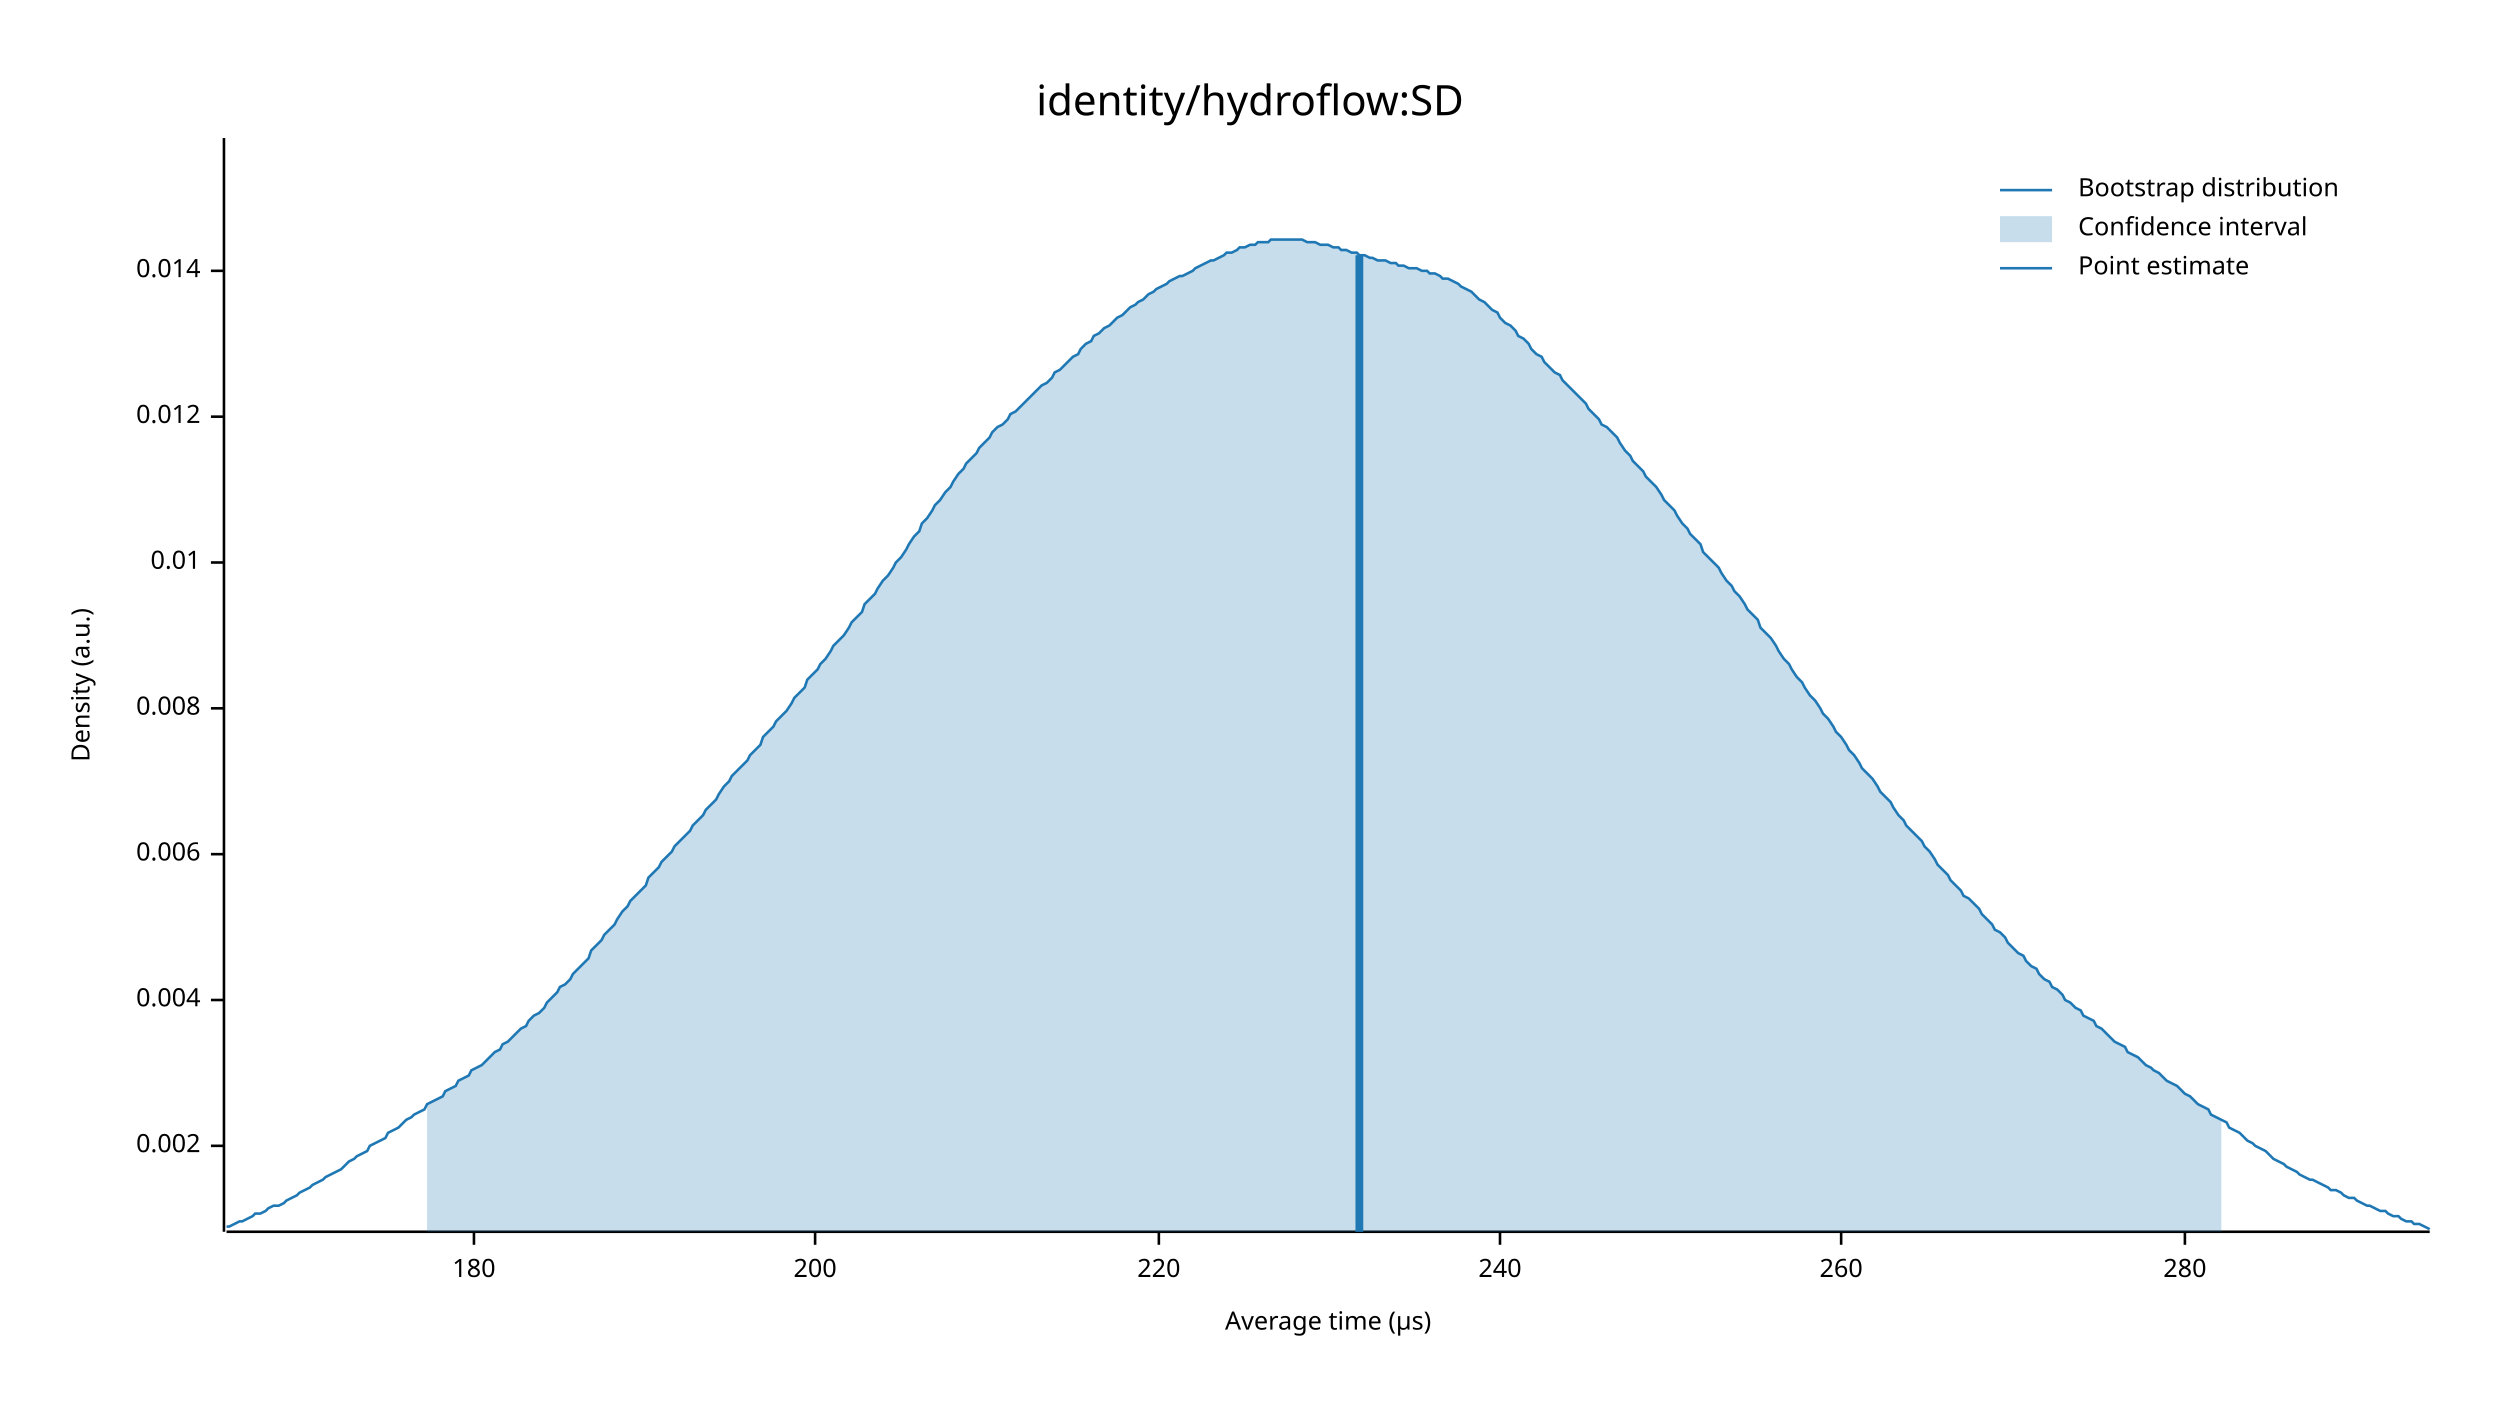
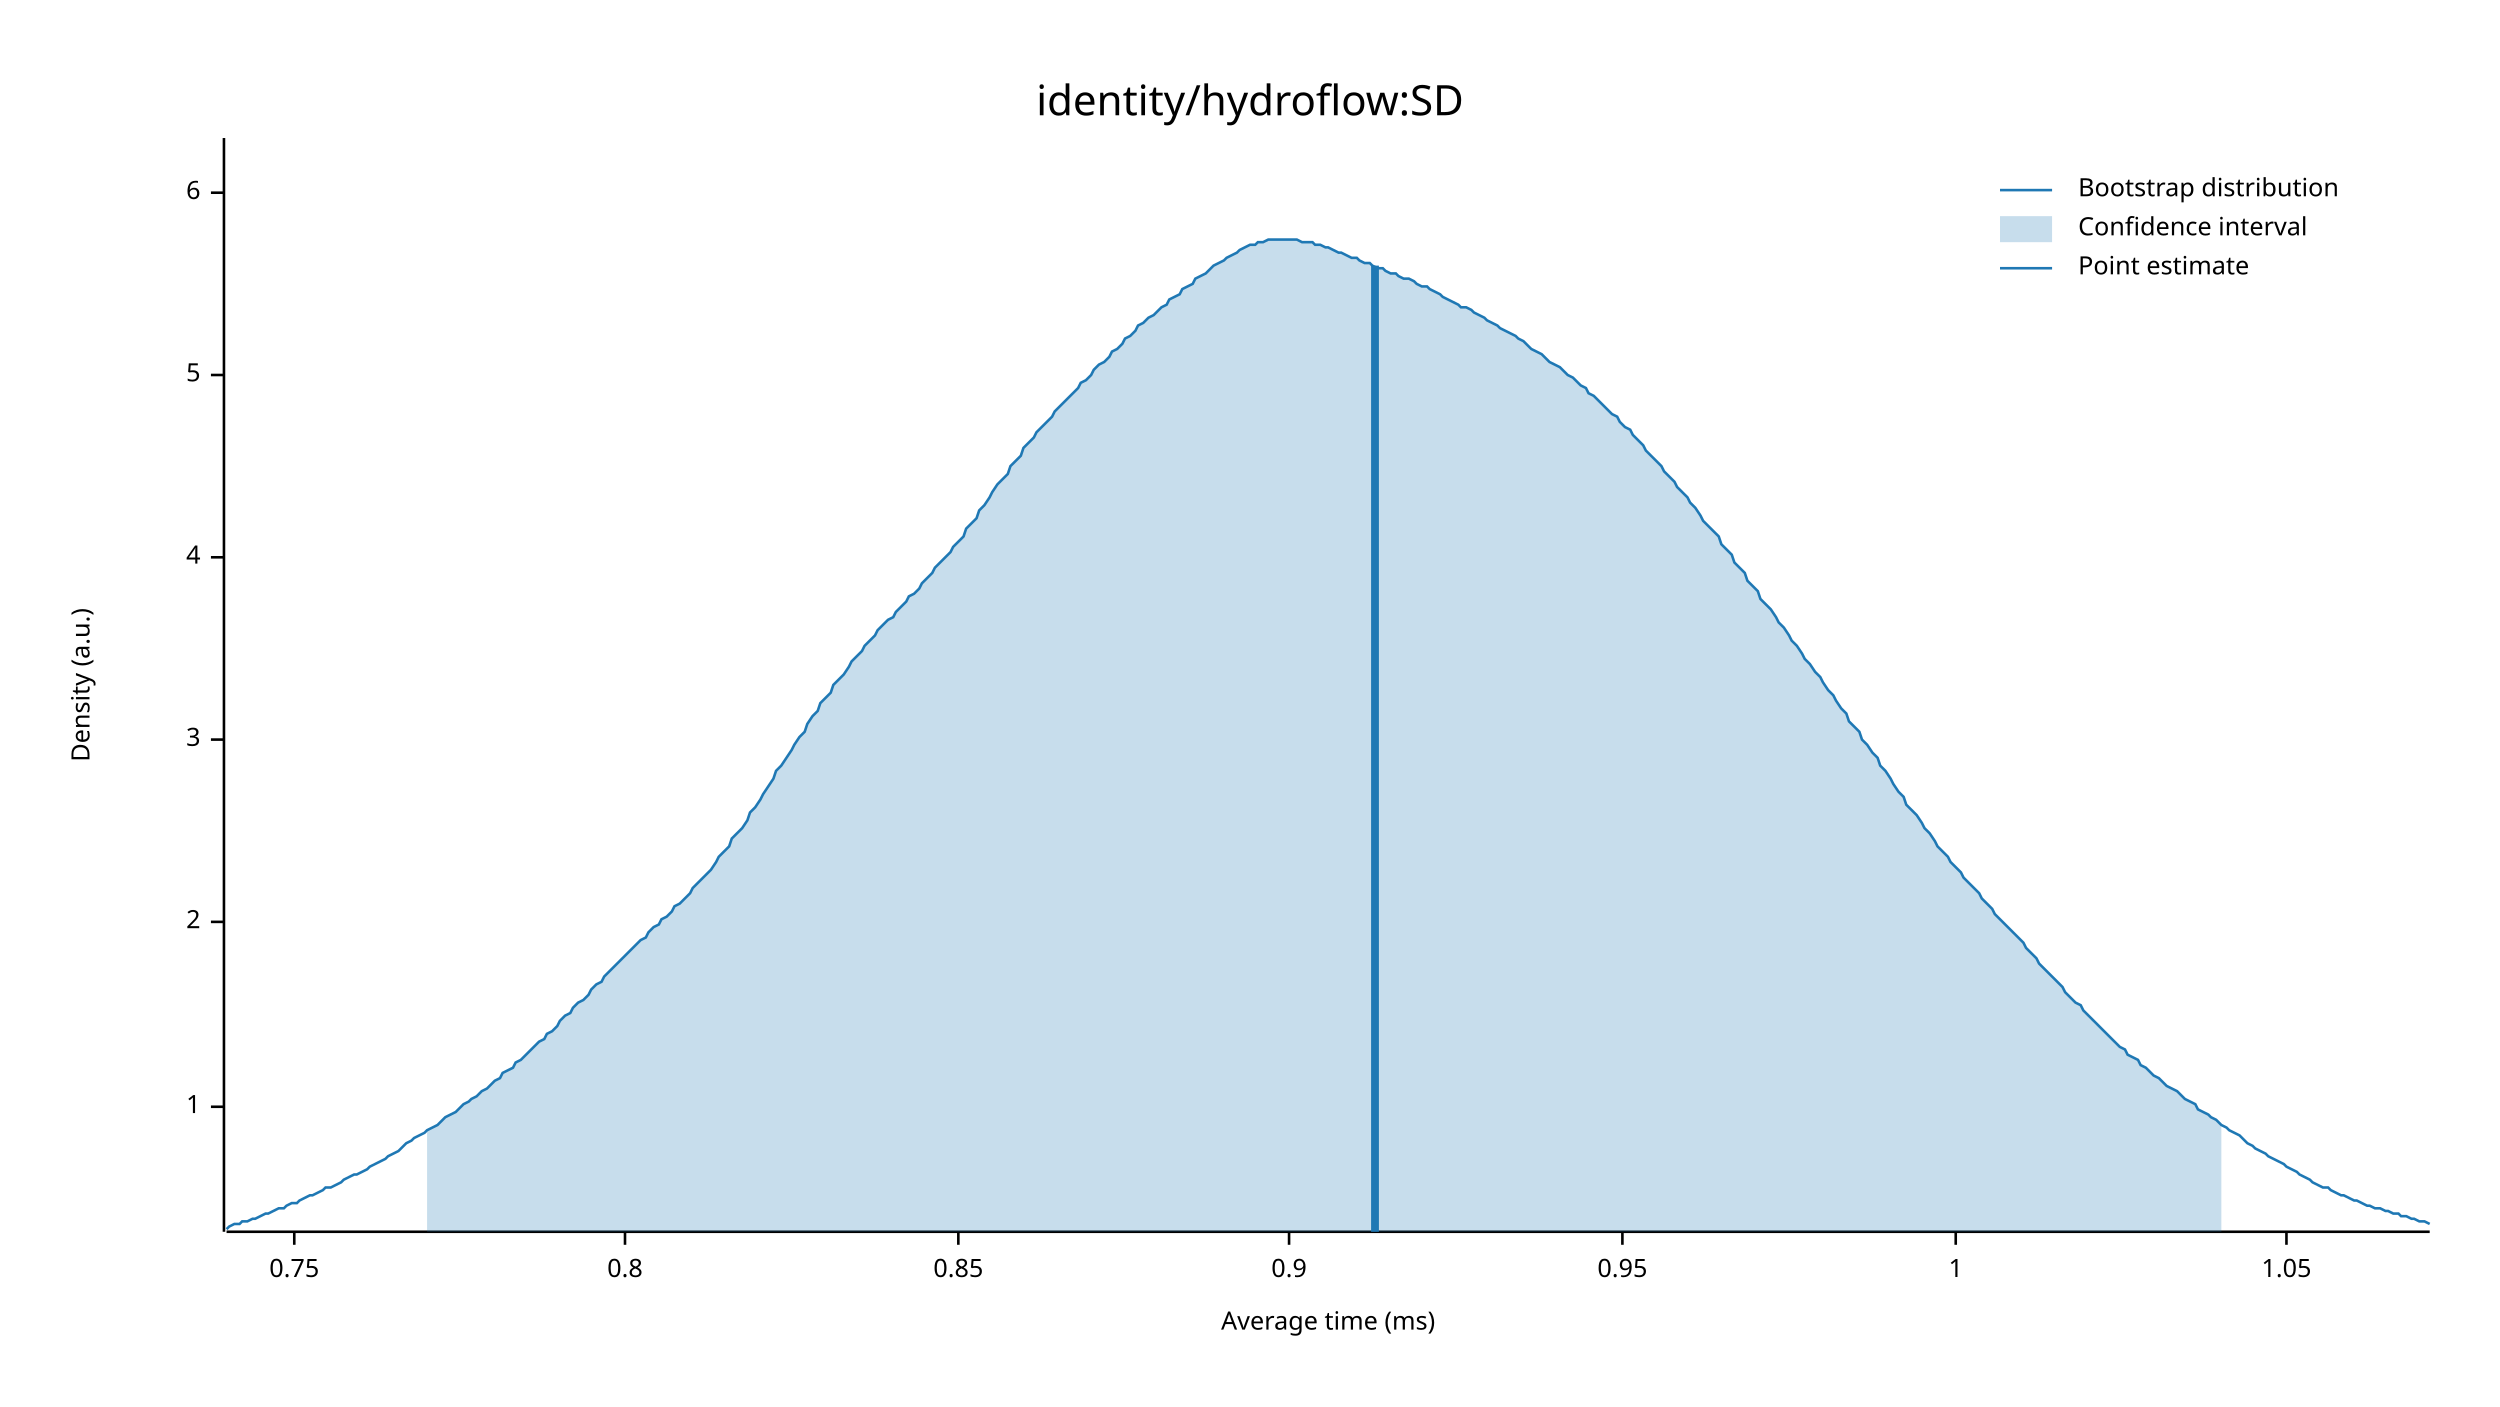
<svg xmlns="http://www.w3.org/2000/svg" width="960" height="540" viewBox="0 0 960 540">
  <text x="480" y="32" dy="0.76em" text-anchor="middle" font-family="sans-serif" font-size="16.129" opacity="1" fill="#000000">
identity/hydroflow:SD
</text>
  <text x="27" y="263" dy="0.76em" text-anchor="middle" font-family="sans-serif" font-size="9.677" opacity="1" fill="#000000" transform="rotate(270, 27, 263)">
Density (a.u.)
</text>
  <text x="510" y="513" dy="-0.5ex" text-anchor="middle" font-family="sans-serif" font-size="9.677" opacity="1" fill="#000000">
- Average time (µs)
+ Average time (ms)
</text>
  <polyline fill="none" opacity="1" stroke="#000000" stroke-width="1" points="86,53 86,473 " />
-   <text x="77" y="440" dy="0.5ex" text-anchor="end" font-family="sans-serif" font-size="9.677" opacity="1" fill="#000000">
- 0.002
+   <text x="77" y="425" dy="0.5ex" text-anchor="end" font-family="sans-serif" font-size="9.677" opacity="1" fill="#000000">
+ 1
</text>
-   <polyline fill="none" opacity="1" stroke="#000000" stroke-width="1" points="81,440 86,440 " />
-   <text x="77" y="384" dy="0.5ex" text-anchor="end" font-family="sans-serif" font-size="9.677" opacity="1" fill="#000000">
- 0.004
+   <polyline fill="none" opacity="1" stroke="#000000" stroke-width="1" points="81,425 86,425 " />
+   <text x="77" y="354" dy="0.5ex" text-anchor="end" font-family="sans-serif" font-size="9.677" opacity="1" fill="#000000">
+ 2
</text>
-   <polyline fill="none" opacity="1" stroke="#000000" stroke-width="1" points="81,384 86,384 " />
-   <text x="77" y="328" dy="0.5ex" text-anchor="end" font-family="sans-serif" font-size="9.677" opacity="1" fill="#000000">
- 0.006
+   <polyline fill="none" opacity="1" stroke="#000000" stroke-width="1" points="81,354 86,354 " />
+   <text x="77" y="284" dy="0.5ex" text-anchor="end" font-family="sans-serif" font-size="9.677" opacity="1" fill="#000000">
+ 3
</text>
-   <polyline fill="none" opacity="1" stroke="#000000" stroke-width="1" points="81,328 86,328 " />
-   <text x="77" y="272" dy="0.5ex" text-anchor="end" font-family="sans-serif" font-size="9.677" opacity="1" fill="#000000">
- 0.008
+   <polyline fill="none" opacity="1" stroke="#000000" stroke-width="1" points="81,284 86,284 " />
+   <text x="77" y="214" dy="0.5ex" text-anchor="end" font-family="sans-serif" font-size="9.677" opacity="1" fill="#000000">
+ 4
</text>
-   <polyline fill="none" opacity="1" stroke="#000000" stroke-width="1" points="81,272 86,272 " />
-   <text x="77" y="216" dy="0.5ex" text-anchor="end" font-family="sans-serif" font-size="9.677" opacity="1" fill="#000000">
- 0.01
+   <polyline fill="none" opacity="1" stroke="#000000" stroke-width="1" points="81,214 86,214 " />
+   <text x="77" y="144" dy="0.5ex" text-anchor="end" font-family="sans-serif" font-size="9.677" opacity="1" fill="#000000">
+ 5
</text>
-   <polyline fill="none" opacity="1" stroke="#000000" stroke-width="1" points="81,216 86,216 " />
-   <text x="77" y="160" dy="0.5ex" text-anchor="end" font-family="sans-serif" font-size="9.677" opacity="1" fill="#000000">
- 0.012
+   <polyline fill="none" opacity="1" stroke="#000000" stroke-width="1" points="81,144 86,144 " />
+   <text x="77" y="74" dy="0.5ex" text-anchor="end" font-family="sans-serif" font-size="9.677" opacity="1" fill="#000000">
+ 6
</text>
-   <polyline fill="none" opacity="1" stroke="#000000" stroke-width="1" points="81,160 86,160 " />
-   <text x="77" y="104" dy="0.5ex" text-anchor="end" font-family="sans-serif" font-size="9.677" opacity="1" fill="#000000">
- 0.014
+   <polyline fill="none" opacity="1" stroke="#000000" stroke-width="1" points="81,74 86,74 " />
+   <polyline fill="none" opacity="1" stroke="#000000" stroke-width="1" points="87,473 933,473 " />
+   <text x="113" y="483" dy="0.76em" text-anchor="middle" font-family="sans-serif" font-size="9.677" opacity="1" fill="#000000">
+ 0.75
</text>
-   <polyline fill="none" opacity="1" stroke="#000000" stroke-width="1" points="81,104 86,104 " />
-   <polyline fill="none" opacity="1" stroke="#000000" stroke-width="1" points="87,473 933,473 " />
-   <text x="182" y="483" dy="0.76em" text-anchor="middle" font-family="sans-serif" font-size="9.677" opacity="1" fill="#000000">
- 180
+   <polyline fill="none" opacity="1" stroke="#000000" stroke-width="1" points="113,473 113,478 " />
+   <text x="240" y="483" dy="0.76em" text-anchor="middle" font-family="sans-serif" font-size="9.677" opacity="1" fill="#000000">
+ 0.8
</text>
-   <polyline fill="none" opacity="1" stroke="#000000" stroke-width="1" points="182,473 182,478 " />
-   <text x="313" y="483" dy="0.76em" text-anchor="middle" font-family="sans-serif" font-size="9.677" opacity="1" fill="#000000">
- 200
+   <polyline fill="none" opacity="1" stroke="#000000" stroke-width="1" points="240,473 240,478 " />
+   <text x="368" y="483" dy="0.76em" text-anchor="middle" font-family="sans-serif" font-size="9.677" opacity="1" fill="#000000">
+ 0.85
</text>
-   <polyline fill="none" opacity="1" stroke="#000000" stroke-width="1" points="313,473 313,478 " />
-   <text x="445" y="483" dy="0.76em" text-anchor="middle" font-family="sans-serif" font-size="9.677" opacity="1" fill="#000000">
- 220
+   <polyline fill="none" opacity="1" stroke="#000000" stroke-width="1" points="368,473 368,478 " />
+   <text x="495" y="483" dy="0.76em" text-anchor="middle" font-family="sans-serif" font-size="9.677" opacity="1" fill="#000000">
+ 0.9
</text>
-   <polyline fill="none" opacity="1" stroke="#000000" stroke-width="1" points="445,473 445,478 " />
-   <text x="576" y="483" dy="0.76em" text-anchor="middle" font-family="sans-serif" font-size="9.677" opacity="1" fill="#000000">
- 240
+   <polyline fill="none" opacity="1" stroke="#000000" stroke-width="1" points="495,473 495,478 " />
+   <text x="623" y="483" dy="0.76em" text-anchor="middle" font-family="sans-serif" font-size="9.677" opacity="1" fill="#000000">
+ 0.95
</text>
-   <polyline fill="none" opacity="1" stroke="#000000" stroke-width="1" points="576,473 576,478 " />
-   <text x="707" y="483" dy="0.76em" text-anchor="middle" font-family="sans-serif" font-size="9.677" opacity="1" fill="#000000">
- 260
+   <polyline fill="none" opacity="1" stroke="#000000" stroke-width="1" points="623,473 623,478 " />
+   <text x="751" y="483" dy="0.76em" text-anchor="middle" font-family="sans-serif" font-size="9.677" opacity="1" fill="#000000">
+ 1
</text>
-   <polyline fill="none" opacity="1" stroke="#000000" stroke-width="1" points="707,473 707,478 " />
-   <text x="839" y="483" dy="0.76em" text-anchor="middle" font-family="sans-serif" font-size="9.677" opacity="1" fill="#000000">
- 280
+   <polyline fill="none" opacity="1" stroke="#000000" stroke-width="1" points="751,473 751,478 " />
+   <text x="878" y="483" dy="0.76em" text-anchor="middle" font-family="sans-serif" font-size="9.677" opacity="1" fill="#000000">
+ 1.05
</text>
-   <polyline fill="none" opacity="1" stroke="#000000" stroke-width="1" points="839,473 839,478 " />
-   <polyline fill="none" opacity="1" stroke="#1F78B4" stroke-width="1" points="87,471 88,471 90,470 92,469 93,469 95,468 97,467 98,466 100,466 102,465 103,464 105,463 107,463 109,462 110,461 112,460 114,459 115,458 117,457 119,456 120,455 122,454 124,453 125,452 127,451 129,450 131,449 132,448 134,446 136,445 137,444 139,443 141,442 142,440 144,439 146,438 148,437 149,435 151,434 153,433 154,432 156,430 158,429 159,428 161,427 163,426 164,424 166,423 168,422 170,421 171,419 173,418 175,417 176,415 178,414 180,413 181,411 183,410 185,409 187,407 188,406 190,404 192,403 193,401 195,400 197,398 198,397 200,395 202,394 203,392 205,390 207,389 209,387 210,385 212,383 214,381 215,379 217,378 219,376 220,374 222,372 224,370 226,368 227,365 229,363 231,361 232,359 234,357 236,355 237,353 239,350 241,348 242,346 244,344 246,342 248,340 249,337 251,335 253,333 254,331 256,329 258,327 259,325 261,323 263,321 265,319 266,317 268,315 270,313 271,311 273,309 275,307 276,305 278,302 280,300 281,298 283,296 285,294 287,292 288,290 290,288 292,286 293,283 295,281 297,279 298,277 300,275 302,273 304,270 305,268 307,266 309,264 310,261 312,259 314,257 315,255 317,253 319,250 320,248 322,246 324,244 326,241 327,239 329,237 331,235 332,232 334,230 336,228 337,226 339,223 341,221 343,218 344,216 346,214 348,211 349,209 351,206 353,204 354,201 356,199 358,196 359,194 361,192 363,189 365,187 366,185 368,182 370,180 371,178 373,176 375,174 376,172 378,170 380,168 381,166 383,164 385,163 387,161 388,159 390,158 392,156 393,155 395,153 397,151 398,150 400,148 402,147 404,145 405,143 407,142 409,140 410,139 412,137 414,136 415,134 417,132 419,131 420,129 422,128 424,126 426,125 427,124 429,122 431,121 432,120 434,118 436,117 437,116 439,115 441,113 443,112 444,111 446,110 448,109 449,108 451,107 453,106 454,106 456,105 458,104 459,103 461,102 463,101 465,100 466,100 468,99 470,98 471,97 473,97 475,96 476,95 478,95 480,94 482,94 483,93 485,93 487,93 488,92 490,92 492,92 493,92 495,92 497,92 498,92 500,92 502,93 504,93 505,93 507,94 509,94 510,94 512,95 514,95 515,96 517,96 519,97 521,97 522,98 524,98 526,99 527,99 529,100 531,100 532,100 534,101 536,101 537,102 539,102 541,103 543,103 544,103 546,104 548,104 549,105 551,105 553,106 554,107 556,107 558,108 560,109 561,110 563,111 565,112 566,113 568,115 570,116 571,117 573,119 575,120 576,122 578,124 580,125 582,127 583,129 585,130 587,132 588,134 590,136 592,137 593,139 595,141 597,143 599,144 600,146 602,148 604,150 605,151 607,153 609,155 610,157 612,159 614,161 615,163 617,164 619,166 621,168 622,170 624,173 626,175 627,177 629,179 631,181 632,183 634,185 636,187 638,190 639,192 641,194 643,196 644,198 646,201 648,203 649,205 651,207 653,209 654,212 656,214 658,216 660,218 661,220 663,223 665,225 666,227 668,229 670,232 671,234 673,236 675,238 676,241 678,243 680,245 682,248 683,250 685,253 687,255 688,257 690,260 692,262 693,264 695,267 697,269 699,272 700,274 702,276 704,279 705,281 707,283 709,286 710,288 712,290 714,293 715,295 717,297 719,299 721,302 722,304 724,306 726,308 727,310 729,313 731,315 732,317 734,319 736,321 738,323 739,325 741,327 743,330 744,332 746,334 748,336 749,338 751,340 753,342 754,344 756,345 758,347 760,349 761,351 763,353 765,355 766,357 768,358 770,360 771,362 773,364 775,366 777,367 778,369 780,371 782,372 783,374 785,376 787,377 788,379 790,380 792,382 793,384 795,385 797,387 799,388 800,390 802,391 804,392 805,394 807,395 809,397 810,398 812,400 814,401 816,402 817,404 819,405 821,406 822,407 824,409 826,410 827,411 829,412 831,414 832,415 834,416 836,417 838,419 839,420 841,421 843,423 844,424 846,425 848,426 849,428 851,429 853,430 855,431 856,433 858,434 860,435 861,436 863,438 865,439 866,440 868,441 870,442 871,443 873,445 875,446 877,447 878,448 880,449 882,450 883,451 885,452 887,453 888,453 890,454 892,455 894,456 895,457 897,457 899,458 900,459 902,460 904,460 905,461 907,462 909,463 910,463 912,464 914,465 916,465 917,466 919,467 921,467 922,468 924,469 926,469 927,470 929,470 931,471 933,472 " />
-   <polygon opacity="0.25" fill="#1F78B4" points="164,424 166,423 168,422 170,421 171,419 173,418 175,417 176,415 178,414 180,413 181,411 183,410 185,409 187,407 188,406 190,404 192,403 193,401 195,400 197,398 198,397 200,395 202,394 203,392 205,390 207,389 209,387 210,385 212,383 214,381 215,379 217,378 219,376 220,374 222,372 224,370 226,368 227,365 229,363 231,361 232,359 234,357 236,355 237,353 239,350 241,348 242,346 244,344 246,342 248,340 249,337 251,335 253,333 254,331 256,329 258,327 259,325 261,323 263,321 265,319 266,317 268,315 270,313 271,311 273,309 275,307 276,305 278,302 280,300 281,298 283,296 285,294 287,292 288,290 290,288 292,286 293,283 295,281 297,279 298,277 300,275 302,273 304,270 305,268 307,266 309,264 310,261 312,259 314,257 315,255 317,253 319,250 320,248 322,246 324,244 326,241 327,239 329,237 331,235 332,232 334,230 336,228 337,226 339,223 341,221 343,218 344,216 346,214 348,211 349,209 351,206 353,204 354,201 356,199 358,196 359,194 361,192 363,189 365,187 366,185 368,182 370,180 371,178 373,176 375,174 376,172 378,170 380,168 381,166 383,164 385,163 387,161 388,159 390,158 392,156 393,155 395,153 397,151 398,150 400,148 402,147 404,145 405,143 407,142 409,140 410,139 412,137 414,136 415,134 417,132 419,131 420,129 422,128 424,126 426,125 427,124 429,122 431,121 432,120 434,118 436,117 437,116 439,115 441,113 443,112 444,111 446,110 448,109 449,108 451,107 453,106 454,106 456,105 458,104 459,103 461,102 463,101 465,100 466,100 468,99 470,98 471,97 473,97 475,96 476,95 478,95 480,94 482,94 483,93 485,93 487,93 488,92 490,92 492,92 493,92 495,92 497,92 498,92 500,92 502,93 504,93 505,93 507,94 509,94 510,94 512,95 514,95 515,96 517,96 519,97 521,97 522,98 524,98 526,99 527,99 529,100 531,100 532,100 534,101 536,101 537,102 539,102 541,103 543,103 544,103 546,104 548,104 549,105 551,105 553,106 554,107 556,107 558,108 560,109 561,110 563,111 565,112 566,113 568,115 570,116 571,117 573,119 575,120 576,122 578,124 580,125 582,127 583,129 585,130 587,132 588,134 590,136 592,137 593,139 595,141 597,143 599,144 600,146 602,148 604,150 605,151 607,153 609,155 610,157 612,159 614,161 615,163 617,164 619,166 621,168 622,170 624,173 626,175 627,177 629,179 631,181 632,183 634,185 636,187 638,190 639,192 641,194 643,196 644,198 646,201 648,203 649,205 651,207 653,209 654,212 656,214 658,216 660,218 661,220 663,223 665,225 666,227 668,229 670,232 671,234 673,236 675,238 676,241 678,243 680,245 682,248 683,250 685,253 687,255 688,257 690,260 692,262 693,264 695,267 697,269 699,272 700,274 702,276 704,279 705,281 707,283 709,286 710,288 712,290 714,293 715,295 717,297 719,299 721,302 722,304 724,306 726,308 727,310 729,313 731,315 732,317 734,319 736,321 738,323 739,325 741,327 743,330 744,332 746,334 748,336 749,338 751,340 753,342 754,344 756,345 758,347 760,349 761,351 763,353 765,355 766,357 768,358 770,360 771,362 773,364 775,366 777,367 778,369 780,371 782,372 783,374 785,376 787,377 788,379 790,380 792,382 793,384 795,385 797,387 799,388 800,390 802,391 804,392 805,394 807,395 809,397 810,398 812,400 814,401 816,402 817,404 819,405 821,406 822,407 824,409 826,410 827,411 829,412 831,414 832,415 834,416 836,417 838,419 839,420 841,421 843,423 844,424 846,425 848,426 849,428 851,429 853,430 853,473 164,473 " />
-   <polyline fill="none" opacity="1" stroke="#1F78B4" stroke-width="3" points="522,473 522,98 " />
+   <polyline fill="none" opacity="1" stroke="#000000" stroke-width="1" points="878,473 878,478 " />
+   <polyline fill="none" opacity="1" stroke="#1F78B4" stroke-width="1" points="87,472 88,471 90,470 92,470 93,469 95,469 97,468 98,468 100,467 102,466 103,466 105,465 107,464 109,464 110,463 112,462 114,462 115,461 117,460 119,459 120,459 122,458 124,457 125,456 127,456 129,455 131,454 132,453 134,452 136,451 137,451 139,450 141,449 142,448 144,447 146,446 148,445 149,444 151,443 153,442 154,441 156,439 158,438 159,437 161,436 163,435 164,434 166,433 168,432 170,430 171,429 173,428 175,427 176,426 178,424 180,423 181,422 183,421 185,419 187,418 188,417 190,415 192,414 193,412 195,411 197,410 198,408 200,407 202,405 203,404 205,402 207,400 209,399 210,397 212,396 214,394 215,392 217,390 219,389 220,387 222,385 224,384 226,382 227,380 229,378 231,377 232,375 234,373 236,371 237,370 239,368 241,366 242,365 244,363 246,361 248,360 249,358 251,356 253,355 254,353 256,352 258,350 259,348 261,347 263,345 265,343 266,341 268,339 270,337 271,336 273,334 275,331 276,329 278,327 280,325 281,322 283,320 285,318 287,315 288,312 290,310 292,307 293,305 295,302 297,299 298,296 300,294 302,291 304,288 305,286 307,283 309,281 310,278 312,275 314,273 315,270 317,268 319,266 320,263 322,261 324,259 326,256 327,254 329,252 331,250 332,248 334,246 336,244 337,242 339,240 341,238 343,237 344,235 346,233 348,231 349,229 351,228 353,226 354,224 356,222 358,220 359,218 361,216 363,214 365,212 366,210 368,208 370,206 371,203 373,201 375,199 376,196 378,194 380,191 381,189 383,186 385,184 387,182 388,179 390,177 392,175 393,172 395,170 397,168 398,166 400,164 402,162 404,160 405,158 407,156 409,154 410,153 412,151 414,149 415,147 417,146 419,144 420,142 422,140 424,139 426,137 427,135 429,134 431,132 432,130 434,129 436,127 437,125 439,124 441,122 443,121 444,120 446,118 448,117 449,115 451,114 453,113 454,111 456,110 458,109 459,107 461,106 463,105 465,103 466,102 468,101 470,100 471,99 473,98 475,97 476,96 478,95 480,94 482,94 483,93 485,93 487,92 488,92 490,92 492,92 493,92 495,92 497,92 498,92 500,93 502,93 504,93 505,94 507,94 509,95 510,95 512,96 514,97 515,97 517,98 519,99 521,99 522,100 524,101 526,101 527,102 529,103 531,103 532,104 534,105 536,105 537,106 539,107 541,107 543,108 544,109 546,110 548,110 549,111 551,112 553,113 554,114 556,115 558,116 560,117 561,118 563,118 565,119 566,120 568,121 570,122 571,123 573,124 575,125 576,126 578,127 580,128 582,129 583,130 585,131 587,133 588,134 590,135 592,136 593,137 595,139 597,140 599,141 600,142 602,144 604,145 605,146 607,148 609,149 610,151 612,152 614,154 615,155 617,157 619,159 621,160 622,162 624,164 626,165 627,167 629,169 631,171 632,173 634,175 636,177 638,179 639,181 641,183 643,185 644,187 646,189 648,191 649,193 651,195 653,198 654,200 656,202 658,204 660,206 661,209 663,211 665,213 666,216 668,218 670,220 671,223 673,225 675,227 676,230 678,232 680,234 682,237 683,239 685,241 687,244 688,246 690,248 692,251 693,253 695,255 697,258 699,260 700,262 702,265 704,267 705,269 707,272 709,274 710,277 712,279 714,281 715,284 717,286 719,289 721,291 722,294 724,296 726,299 727,301 729,304 731,306 732,309 734,311 736,313 738,316 739,318 741,320 743,323 744,325 746,327 748,329 749,331 751,333 753,335 754,337 756,339 758,341 760,343 761,345 763,347 765,349 766,351 768,353 770,355 771,356 773,358 775,360 777,362 778,364 780,366 782,368 783,370 785,372 787,374 788,375 790,377 792,379 793,381 795,383 797,385 799,386 800,388 802,390 804,392 805,393 807,395 809,397 810,398 812,400 814,402 816,403 817,405 819,406 821,407 822,409 824,410 826,412 827,413 829,414 831,416 832,417 834,418 836,419 838,421 839,422 841,423 843,424 844,426 846,427 848,428 849,429 851,430 853,432 855,433 856,434 858,435 860,436 861,437 863,439 865,440 866,441 868,442 870,443 871,444 873,445 875,446 877,447 878,448 880,449 882,450 883,451 885,452 887,453 888,454 890,455 892,456 894,456 895,457 897,458 899,459 900,459 902,460 904,461 905,461 907,462 909,463 910,463 912,464 914,464 916,465 917,465 919,466 921,466 922,467 924,467 926,468 927,468 929,469 931,469 933,470 " />
+   <polygon opacity="0.25" fill="#1F78B4" points="164,434 166,433 168,432 170,430 171,429 173,428 175,427 176,426 178,424 180,423 181,422 183,421 185,419 187,418 188,417 190,415 192,414 193,412 195,411 197,410 198,408 200,407 202,405 203,404 205,402 207,400 209,399 210,397 212,396 214,394 215,392 217,390 219,389 220,387 222,385 224,384 226,382 227,380 229,378 231,377 232,375 234,373 236,371 237,370 239,368 241,366 242,365 244,363 246,361 248,360 249,358 251,356 253,355 254,353 256,352 258,350 259,348 261,347 263,345 265,343 266,341 268,339 270,337 271,336 273,334 275,331 276,329 278,327 280,325 281,322 283,320 285,318 287,315 288,312 290,310 292,307 293,305 295,302 297,299 298,296 300,294 302,291 304,288 305,286 307,283 309,281 310,278 312,275 314,273 315,270 317,268 319,266 320,263 322,261 324,259 326,256 327,254 329,252 331,250 332,248 334,246 336,244 337,242 339,240 341,238 343,237 344,235 346,233 348,231 349,229 351,228 353,226 354,224 356,222 358,220 359,218 361,216 363,214 365,212 366,210 368,208 370,206 371,203 373,201 375,199 376,196 378,194 380,191 381,189 383,186 385,184 387,182 388,179 390,177 392,175 393,172 395,170 397,168 398,166 400,164 402,162 404,160 405,158 407,156 409,154 410,153 412,151 414,149 415,147 417,146 419,144 420,142 422,140 424,139 426,137 427,135 429,134 431,132 432,130 434,129 436,127 437,125 439,124 441,122 443,121 444,120 446,118 448,117 449,115 451,114 453,113 454,111 456,110 458,109 459,107 461,106 463,105 465,103 466,102 468,101 470,100 471,99 473,98 475,97 476,96 478,95 480,94 482,94 483,93 485,93 487,92 488,92 490,92 492,92 493,92 495,92 497,92 498,92 500,93 502,93 504,93 505,94 507,94 509,95 510,95 512,96 514,97 515,97 517,98 519,99 521,99 522,100 524,101 526,101 527,102 529,103 531,103 532,104 534,105 536,105 537,106 539,107 541,107 543,108 544,109 546,110 548,110 549,111 551,112 553,113 554,114 556,115 558,116 560,117 561,118 563,118 565,119 566,120 568,121 570,122 571,123 573,124 575,125 576,126 578,127 580,128 582,129 583,130 585,131 587,133 588,134 590,135 592,136 593,137 595,139 597,140 599,141 600,142 602,144 604,145 605,146 607,148 609,149 610,151 612,152 614,154 615,155 617,157 619,159 621,160 622,162 624,164 626,165 627,167 629,169 631,171 632,173 634,175 636,177 638,179 639,181 641,183 643,185 644,187 646,189 648,191 649,193 651,195 653,198 654,200 656,202 658,204 660,206 661,209 663,211 665,213 666,216 668,218 670,220 671,223 673,225 675,227 676,230 678,232 680,234 682,237 683,239 685,241 687,244 688,246 690,248 692,251 693,253 695,255 697,258 699,260 700,262 702,265 704,267 705,269 707,272 709,274 710,277 712,279 714,281 715,284 717,286 719,289 721,291 722,294 724,296 726,299 727,301 729,304 731,306 732,309 734,311 736,313 738,316 739,318 741,320 743,323 744,325 746,327 748,329 749,331 751,333 753,335 754,337 756,339 758,341 760,343 761,345 763,347 765,349 766,351 768,353 770,355 771,356 773,358 775,360 777,362 778,364 780,366 782,368 783,370 785,372 787,374 788,375 790,377 792,379 793,381 795,383 797,385 799,386 800,388 802,390 804,392 805,393 807,395 809,397 810,398 812,400 814,402 816,403 817,405 819,406 821,407 822,409 824,410 826,412 827,413 829,414 831,416 832,417 834,418 836,419 838,421 839,422 841,423 843,424 844,426 846,427 848,428 849,429 851,430 853,432 853,473 164,473 " />
+   <polyline fill="none" opacity="1" stroke="#1F78B4" stroke-width="3" points="528,473 528,102 " />
  <text x="798" y="68" dy="0.76em" text-anchor="start" font-family="sans-serif" font-size="9.677" opacity="1" fill="#000000">
Bootstrap distribution
</text>
  <text x="798" y="83" dy="0.76em" text-anchor="start" font-family="sans-serif" font-size="9.677" opacity="1" fill="#000000">
Confidence interval
</text>
  <text x="798" y="98" dy="0.76em" text-anchor="start" font-family="sans-serif" font-size="9.677" opacity="1" fill="#000000">
Point estimate
</text>
  <polyline fill="none" opacity="1" stroke="#1F78B4" stroke-width="1" points="768,73 788,73 " />
  <rect x="768" y="83" width="20" height="10" opacity="0.25" fill="#1F78B4" stroke="none" />
  <polyline fill="none" opacity="1" stroke="#1F78B4" stroke-width="1" points="768,103 788,103 " />
</svg>
